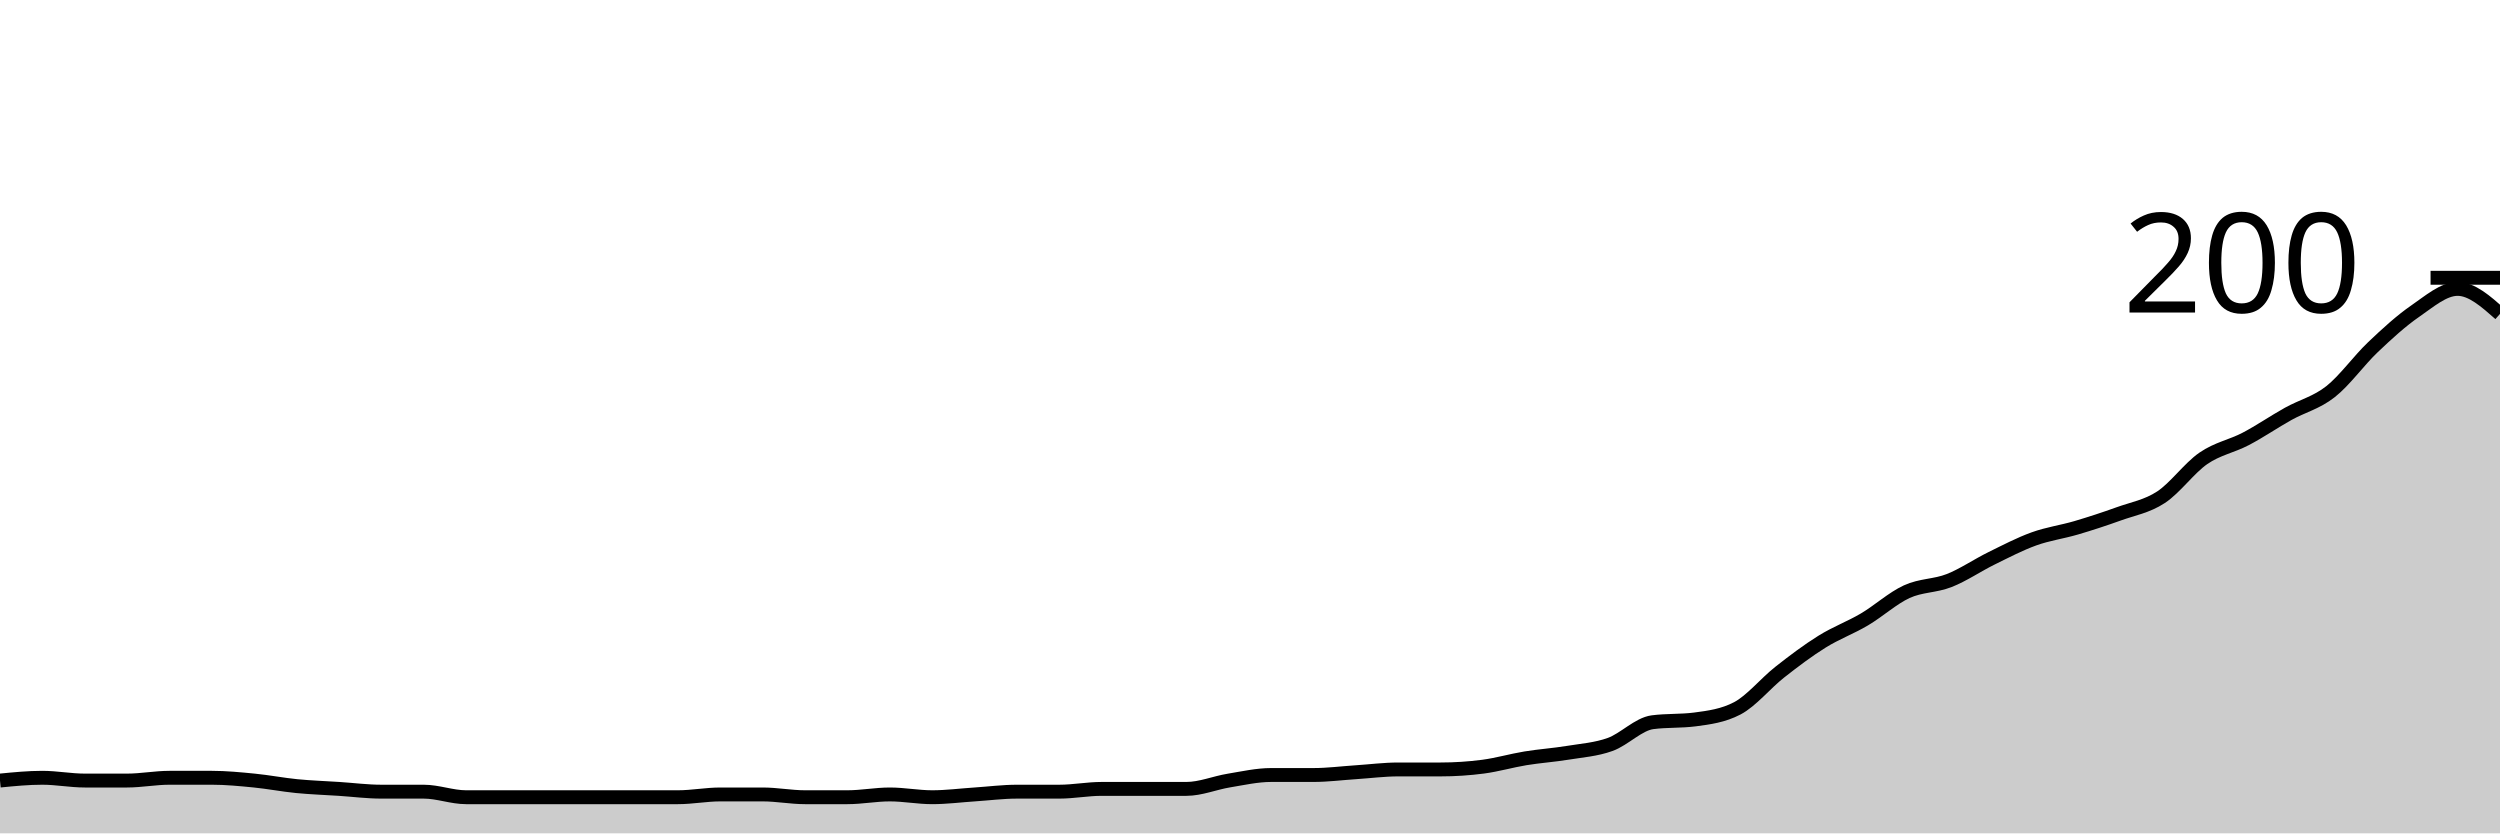
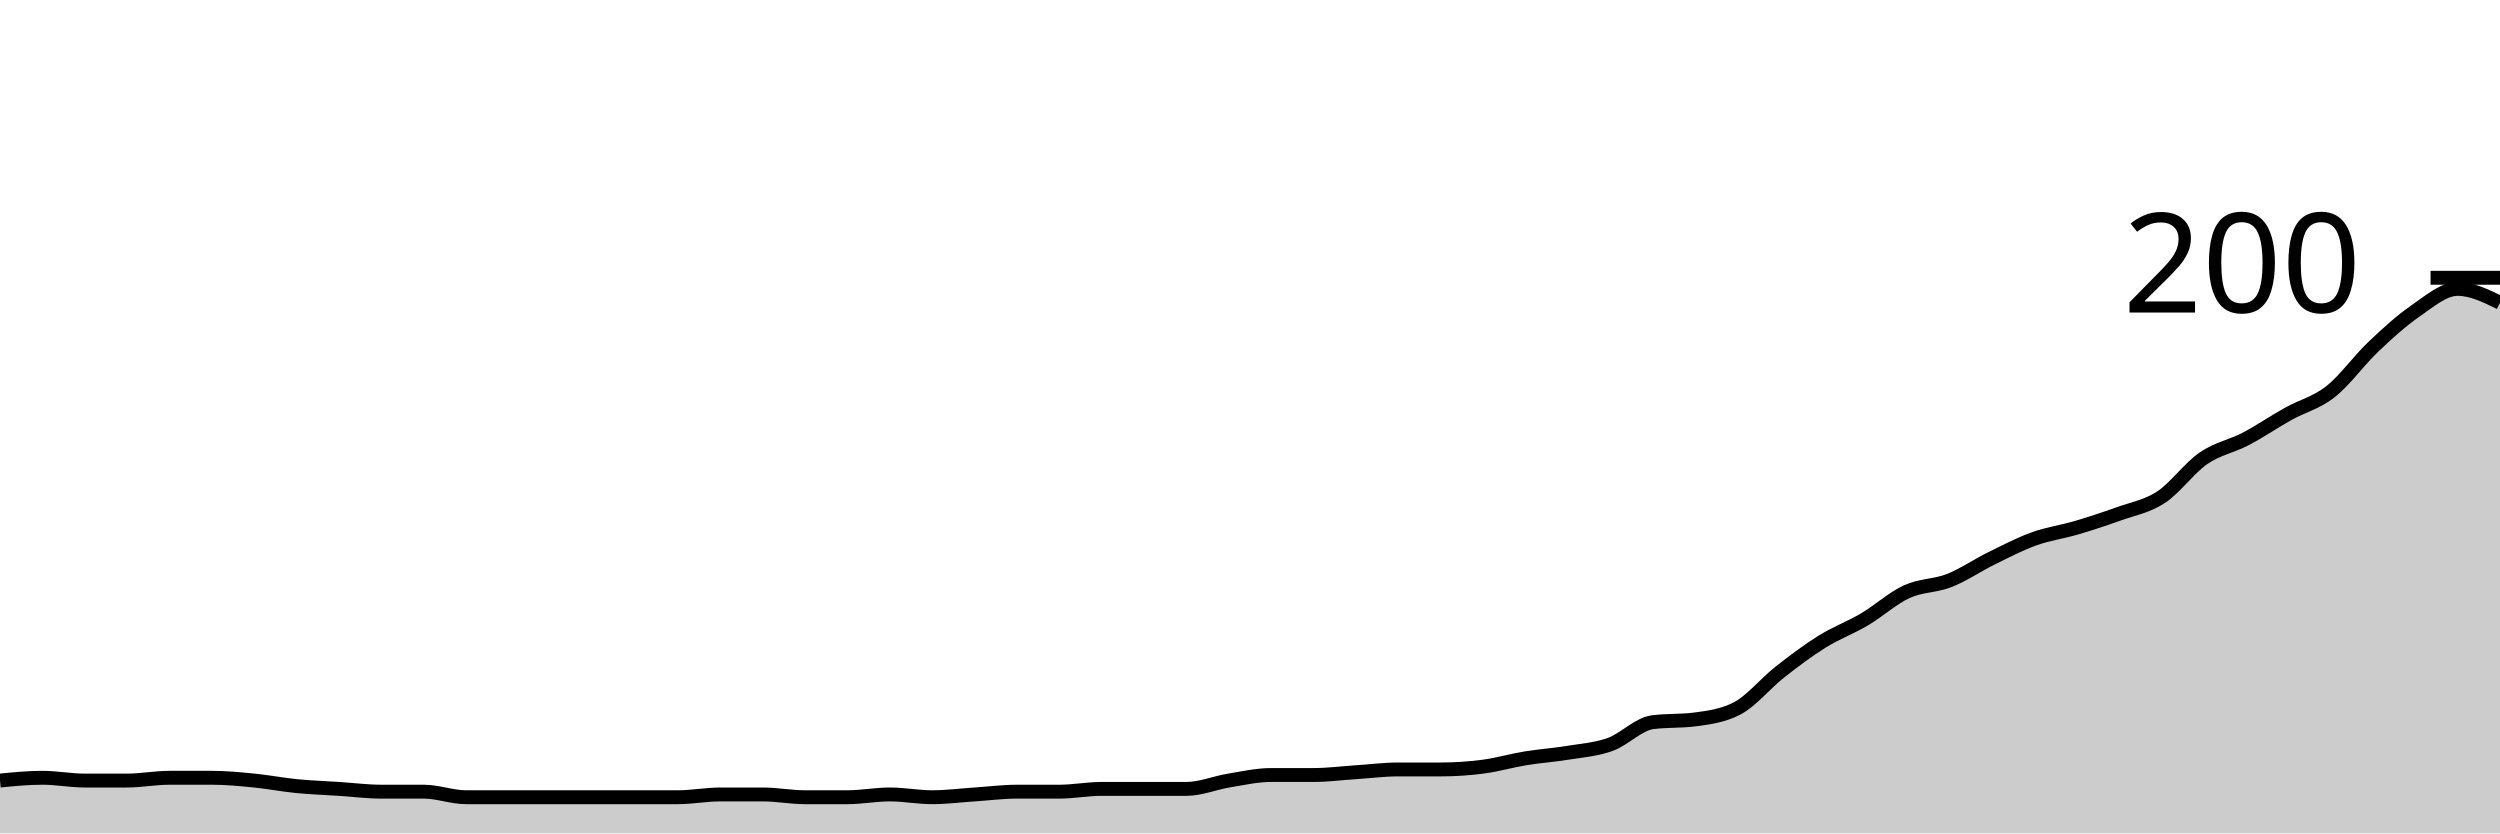
<svg xmlns="http://www.w3.org/2000/svg" viewBox="0 0 180 60">
  <g transform="translate(0,20)">
-     <path class="area" fill="rgba(0, 0, 0, 0.2)" d="M0,36.2C1.017,36.1,2.034,36,3.051,36C4.068,36,5.085,36.2,6.102,36.2C7.119,36.2,8.136,36.2,9.153,36.2C10.169,36.2,11.186,36,12.203,36C13.22,36,14.237,36,15.254,36C16.271,36,17.288,36.1,18.305,36.2C19.322,36.3,20.339,36.5,21.356,36.6C22.373,36.7,23.39,36.733,24.407,36.8C25.424,36.867,26.441,37,27.458,37C28.475,37,29.492,37,30.508,37C31.525,37,32.542,37.4,33.559,37.4C34.576,37.4,35.593,37.4,36.61,37.4C37.627,37.4,38.644,37.4,39.661,37.4C40.678,37.4,41.695,37.4,42.712,37.4C43.729,37.4,44.746,37.4,45.763,37.4C46.78,37.4,47.797,37.4,48.814,37.4C49.831,37.4,50.847,37.2,51.864,37.2C52.881,37.2,53.898,37.2,54.915,37.2C55.932,37.2,56.949,37.4,57.966,37.4C58.983,37.4,60,37.4,61.017,37.4C62.034,37.4,63.051,37.2,64.068,37.2C65.085,37.2,66.102,37.4,67.119,37.4C68.136,37.4,69.153,37.267,70.169,37.2C71.186,37.133,72.203,37,73.22,37C74.237,37,75.254,37,76.271,37C77.288,37,78.305,36.8,79.322,36.8C80.339,36.8,81.356,36.8,82.373,36.8C83.39,36.8,84.407,36.8,85.424,36.8C86.441,36.8,87.458,36.367,88.475,36.2C89.492,36.033,90.508,35.8,91.525,35.8C92.542,35.8,93.559,35.8,94.576,35.8C95.593,35.8,96.61,35.667,97.627,35.6C98.644,35.533,99.661,35.4,100.678,35.4C101.695,35.4,102.712,35.4,103.729,35.4C104.746,35.4,105.763,35.333,106.78,35.2C107.797,35.067,108.814,34.767,109.831,34.6C110.847,34.433,111.864,34.367,112.881,34.2C113.898,34.033,114.915,33.967,115.932,33.6C116.949,33.233,117.966,32.133,118.983,32C120,31.867,121.017,31.933,122.034,31.8C123.051,31.667,124.068,31.533,125.085,31C126.102,30.467,127.119,29.2,128.136,28.4C129.153,27.6,130.169,26.833,131.186,26.2C132.203,25.567,133.22,25.2,134.237,24.6C135.254,24,136.271,23.067,137.288,22.6C138.305,22.133,139.322,22.2,140.339,21.8C141.356,21.4,142.373,20.7,143.39,20.2C144.407,19.7,145.424,19.167,146.441,18.8C147.458,18.433,148.475,18.3,149.492,18C150.508,17.7,151.525,17.367,152.542,17C153.559,16.633,154.576,16.467,155.593,15.8C156.61,15.133,157.627,13.7,158.644,13C159.661,12.3,160.678,12.133,161.695,11.6C162.712,11.067,163.729,10.367,164.746,9.8C165.763,9.233,166.78,9,167.797,8.2C168.814,7.4,169.831,5.967,170.847,5C171.864,4.033,172.881,3.1,173.898,2.4C174.915,1.7,175.932,0.8,176.949,0.8C177.966,0.8,178.983,1.7,180,2.6L180,40C178.983,40,177.966,40,176.949,40C175.932,40,174.915,40,173.898,40C172.881,40,171.864,40,170.847,40C169.831,40,168.814,40,167.797,40C166.78,40,165.763,40,164.746,40C163.729,40,162.712,40,161.695,40C160.678,40,159.661,40,158.644,40C157.627,40,156.61,40,155.593,40C154.576,40,153.559,40,152.542,40C151.525,40,150.508,40,149.492,40C148.475,40,147.458,40,146.441,40C145.424,40,144.407,40,143.39,40C142.373,40,141.356,40,140.339,40C139.322,40,138.305,40,137.288,40C136.271,40,135.254,40,134.237,40C133.22,40,132.203,40,131.186,40C130.169,40,129.153,40,128.136,40C127.119,40,126.102,40,125.085,40C124.068,40,123.051,40,122.034,40C121.017,40,120,40,118.983,40C117.966,40,116.949,40,115.932,40C114.915,40,113.898,40,112.881,40C111.864,40,110.847,40,109.831,40C108.814,40,107.797,40,106.78,40C105.763,40,104.746,40,103.729,40C102.712,40,101.695,40,100.678,40C99.661,40,98.644,40,97.627,40C96.61,40,95.593,40,94.576,40C93.559,40,92.542,40,91.525,40C90.508,40,89.492,40,88.475,40C87.458,40,86.441,40,85.424,40C84.407,40,83.39,40,82.373,40C81.356,40,80.339,40,79.322,40C78.305,40,77.288,40,76.271,40C75.254,40,74.237,40,73.22,40C72.203,40,71.186,40,70.169,40C69.153,40,68.136,40,67.119,40C66.102,40,65.085,40,64.068,40C63.051,40,62.034,40,61.017,40C60,40,58.983,40,57.966,40C56.949,40,55.932,40,54.915,40C53.898,40,52.881,40,51.864,40C50.847,40,49.831,40,48.814,40C47.797,40,46.78,40,45.763,40C44.746,40,43.729,40,42.712,40C41.695,40,40.678,40,39.661,40C38.644,40,37.627,40,36.61,40C35.593,40,34.576,40,33.559,40C32.542,40,31.525,40,30.508,40C29.492,40,28.475,40,27.458,40C26.441,40,25.424,40,24.407,40C23.39,40,22.373,40,21.356,40C20.339,40,19.322,40,18.305,40C17.288,40,16.271,40,15.254,40C14.237,40,13.22,40,12.203,40C11.186,40,10.169,40,9.153,40C8.136,40,7.119,40,6.102,40C5.085,40,4.068,40,3.051,40C2.034,40,1.017,40,0,40Z" />
-     <path class="line" stroke="black" fill="none" d="M0,36.2C1.017,36.1,2.034,36,3.051,36C4.068,36,5.085,36.2,6.102,36.2C7.119,36.2,8.136,36.2,9.153,36.2C10.169,36.2,11.186,36,12.203,36C13.22,36,14.237,36,15.254,36C16.271,36,17.288,36.1,18.305,36.2C19.322,36.3,20.339,36.5,21.356,36.6C22.373,36.7,23.39,36.733,24.407,36.8C25.424,36.867,26.441,37,27.458,37C28.475,37,29.492,37,30.508,37C31.525,37,32.542,37.4,33.559,37.4C34.576,37.4,35.593,37.4,36.61,37.4C37.627,37.4,38.644,37.4,39.661,37.4C40.678,37.4,41.695,37.4,42.712,37.4C43.729,37.4,44.746,37.4,45.763,37.4C46.78,37.4,47.797,37.4,48.814,37.4C49.831,37.4,50.847,37.2,51.864,37.2C52.881,37.2,53.898,37.2,54.915,37.2C55.932,37.2,56.949,37.4,57.966,37.4C58.983,37.4,60,37.4,61.017,37.4C62.034,37.4,63.051,37.2,64.068,37.2C65.085,37.2,66.102,37.4,67.119,37.4C68.136,37.4,69.153,37.267,70.169,37.2C71.186,37.133,72.203,37,73.22,37C74.237,37,75.254,37,76.271,37C77.288,37,78.305,36.8,79.322,36.8C80.339,36.8,81.356,36.8,82.373,36.8C83.39,36.8,84.407,36.8,85.424,36.8C86.441,36.8,87.458,36.367,88.475,36.2C89.492,36.033,90.508,35.8,91.525,35.8C92.542,35.8,93.559,35.8,94.576,35.8C95.593,35.8,96.61,35.667,97.627,35.6C98.644,35.533,99.661,35.4,100.678,35.4C101.695,35.4,102.712,35.4,103.729,35.4C104.746,35.4,105.763,35.333,106.78,35.2C107.797,35.067,108.814,34.767,109.831,34.6C110.847,34.433,111.864,34.367,112.881,34.2C113.898,34.033,114.915,33.967,115.932,33.6C116.949,33.233,117.966,32.133,118.983,32C120,31.867,121.017,31.933,122.034,31.8C123.051,31.667,124.068,31.533,125.085,31C126.102,30.467,127.119,29.2,128.136,28.4C129.153,27.6,130.169,26.833,131.186,26.2C132.203,25.567,133.22,25.2,134.237,24.6C135.254,24,136.271,23.067,137.288,22.6C138.305,22.133,139.322,22.2,140.339,21.8C141.356,21.4,142.373,20.7,143.39,20.2C144.407,19.7,145.424,19.167,146.441,18.8C147.458,18.433,148.475,18.3,149.492,18C150.508,17.7,151.525,17.367,152.542,17C153.559,16.633,154.576,16.467,155.593,15.8C156.61,15.133,157.627,13.7,158.644,13C159.661,12.3,160.678,12.133,161.695,11.6C162.712,11.067,163.729,10.367,164.746,9.8C165.763,9.233,166.78,9,167.797,8.2C168.814,7.4,169.831,5.967,170.847,5C171.864,4.033,172.881,3.1,173.898,2.4C174.915,1.7,175.932,0.8,176.949,0.8C177.966,0.8,178.983,1.7,180,2.6" />
+     <path class="area" fill="rgba(0, 0, 0, 0.2)" d="M0,36.2C1.017,36.1,2.034,36,3.051,36C4.068,36,5.085,36.2,6.102,36.2C7.119,36.2,8.136,36.2,9.153,36.2C10.169,36.2,11.186,36,12.203,36C13.22,36,14.237,36,15.254,36C16.271,36,17.288,36.1,18.305,36.2C19.322,36.3,20.339,36.5,21.356,36.6C22.373,36.7,23.39,36.733,24.407,36.8C25.424,36.867,26.441,37,27.458,37C28.475,37,29.492,37,30.508,37C31.525,37,32.542,37.4,33.559,37.4C34.576,37.4,35.593,37.4,36.61,37.4C37.627,37.4,38.644,37.4,39.661,37.4C40.678,37.4,41.695,37.4,42.712,37.4C43.729,37.4,44.746,37.4,45.763,37.4C46.78,37.4,47.797,37.4,48.814,37.4C49.831,37.4,50.847,37.2,51.864,37.2C52.881,37.2,53.898,37.2,54.915,37.2C55.932,37.2,56.949,37.4,57.966,37.4C58.983,37.4,60,37.4,61.017,37.4C62.034,37.4,63.051,37.2,64.068,37.2C65.085,37.2,66.102,37.4,67.119,37.4C68.136,37.4,69.153,37.267,70.169,37.2C71.186,37.133,72.203,37,73.22,37C74.237,37,75.254,37,76.271,37C77.288,37,78.305,36.8,79.322,36.8C80.339,36.8,81.356,36.8,82.373,36.8C83.39,36.8,84.407,36.8,85.424,36.8C86.441,36.8,87.458,36.367,88.475,36.2C89.492,36.033,90.508,35.8,91.525,35.8C92.542,35.8,93.559,35.8,94.576,35.8C95.593,35.8,96.61,35.667,97.627,35.6C98.644,35.533,99.661,35.4,100.678,35.4C101.695,35.4,102.712,35.4,103.729,35.4C104.746,35.4,105.763,35.333,106.78,35.2C107.797,35.067,108.814,34.767,109.831,34.6C110.847,34.433,111.864,34.367,112.881,34.2C113.898,34.033,114.915,33.967,115.932,33.6C116.949,33.233,117.966,32.133,118.983,32C120,31.867,121.017,31.933,122.034,31.8C123.051,31.667,124.068,31.533,125.085,31C126.102,30.467,127.119,29.2,128.136,28.4C129.153,27.6,130.169,26.833,131.186,26.2C132.203,25.567,133.22,25.2,134.237,24.6C135.254,24,136.271,23.067,137.288,22.6C138.305,22.133,139.322,22.2,140.339,21.8C141.356,21.4,142.373,20.7,143.39,20.2C144.407,19.7,145.424,19.167,146.441,18.8C147.458,18.433,148.475,18.3,149.492,18C150.508,17.7,151.525,17.367,152.542,17C153.559,16.633,154.576,16.467,155.593,15.8C156.61,15.133,157.627,13.7,158.644,13C159.661,12.3,160.678,12.133,161.695,11.6C162.712,11.067,163.729,10.367,164.746,9.8C165.763,9.233,166.78,9,167.797,8.2C168.814,7.4,169.831,5.967,170.847,5C171.864,4.033,172.881,3.1,173.898,2.4C174.915,1.7,175.932,0.8,176.949,0.8C177.966,0.8,178.983,1.3,180,1.8L180,40C178.983,40,177.966,40,176.949,40C175.932,40,174.915,40,173.898,40C172.881,40,171.864,40,170.847,40C169.831,40,168.814,40,167.797,40C166.78,40,165.763,40,164.746,40C163.729,40,162.712,40,161.695,40C160.678,40,159.661,40,158.644,40C157.627,40,156.61,40,155.593,40C154.576,40,153.559,40,152.542,40C151.525,40,150.508,40,149.492,40C148.475,40,147.458,40,146.441,40C145.424,40,144.407,40,143.39,40C142.373,40,141.356,40,140.339,40C139.322,40,138.305,40,137.288,40C136.271,40,135.254,40,134.237,40C133.22,40,132.203,40,131.186,40C130.169,40,129.153,40,128.136,40C127.119,40,126.102,40,125.085,40C124.068,40,123.051,40,122.034,40C121.017,40,120,40,118.983,40C117.966,40,116.949,40,115.932,40C114.915,40,113.898,40,112.881,40C111.864,40,110.847,40,109.831,40C108.814,40,107.797,40,106.78,40C105.763,40,104.746,40,103.729,40C102.712,40,101.695,40,100.678,40C99.661,40,98.644,40,97.627,40C96.61,40,95.593,40,94.576,40C93.559,40,92.542,40,91.525,40C90.508,40,89.492,40,88.475,40C87.458,40,86.441,40,85.424,40C84.407,40,83.39,40,82.373,40C81.356,40,80.339,40,79.322,40C78.305,40,77.288,40,76.271,40C75.254,40,74.237,40,73.22,40C72.203,40,71.186,40,70.169,40C69.153,40,68.136,40,67.119,40C66.102,40,65.085,40,64.068,40C63.051,40,62.034,40,61.017,40C60,40,58.983,40,57.966,40C56.949,40,55.932,40,54.915,40C53.898,40,52.881,40,51.864,40C50.847,40,49.831,40,48.814,40C47.797,40,46.78,40,45.763,40C44.746,40,43.729,40,42.712,40C41.695,40,40.678,40,39.661,40C38.644,40,37.627,40,36.61,40C35.593,40,34.576,40,33.559,40C32.542,40,31.525,40,30.508,40C29.492,40,28.475,40,27.458,40C26.441,40,25.424,40,24.407,40C23.39,40,22.373,40,21.356,40C20.339,40,19.322,40,18.305,40C17.288,40,16.271,40,15.254,40C14.237,40,13.22,40,12.203,40C11.186,40,10.169,40,9.153,40C8.136,40,7.119,40,6.102,40C5.085,40,4.068,40,3.051,40C2.034,40,1.017,40,0,40Z" />
+     <path class="line" stroke="black" fill="none" d="M0,36.2C1.017,36.1,2.034,36,3.051,36C4.068,36,5.085,36.2,6.102,36.2C7.119,36.2,8.136,36.2,9.153,36.2C10.169,36.2,11.186,36,12.203,36C13.22,36,14.237,36,15.254,36C16.271,36,17.288,36.1,18.305,36.2C19.322,36.3,20.339,36.5,21.356,36.6C22.373,36.7,23.39,36.733,24.407,36.8C25.424,36.867,26.441,37,27.458,37C28.475,37,29.492,37,30.508,37C31.525,37,32.542,37.4,33.559,37.4C34.576,37.4,35.593,37.4,36.61,37.4C37.627,37.4,38.644,37.4,39.661,37.4C40.678,37.4,41.695,37.4,42.712,37.4C43.729,37.4,44.746,37.4,45.763,37.4C46.78,37.4,47.797,37.4,48.814,37.4C49.831,37.4,50.847,37.2,51.864,37.2C52.881,37.2,53.898,37.2,54.915,37.2C55.932,37.2,56.949,37.4,57.966,37.4C58.983,37.4,60,37.4,61.017,37.4C62.034,37.4,63.051,37.2,64.068,37.2C65.085,37.2,66.102,37.4,67.119,37.4C68.136,37.4,69.153,37.267,70.169,37.2C71.186,37.133,72.203,37,73.22,37C74.237,37,75.254,37,76.271,37C77.288,37,78.305,36.8,79.322,36.8C80.339,36.8,81.356,36.8,82.373,36.8C83.39,36.8,84.407,36.8,85.424,36.8C86.441,36.8,87.458,36.367,88.475,36.2C89.492,36.033,90.508,35.8,91.525,35.8C92.542,35.8,93.559,35.8,94.576,35.8C95.593,35.8,96.61,35.667,97.627,35.6C98.644,35.533,99.661,35.4,100.678,35.4C101.695,35.4,102.712,35.4,103.729,35.4C104.746,35.4,105.763,35.333,106.78,35.2C107.797,35.067,108.814,34.767,109.831,34.6C110.847,34.433,111.864,34.367,112.881,34.2C113.898,34.033,114.915,33.967,115.932,33.6C116.949,33.233,117.966,32.133,118.983,32C120,31.867,121.017,31.933,122.034,31.8C123.051,31.667,124.068,31.533,125.085,31C126.102,30.467,127.119,29.2,128.136,28.4C129.153,27.6,130.169,26.833,131.186,26.2C132.203,25.567,133.22,25.2,134.237,24.6C135.254,24,136.271,23.067,137.288,22.6C138.305,22.133,139.322,22.2,140.339,21.8C141.356,21.4,142.373,20.7,143.39,20.2C144.407,19.7,145.424,19.167,146.441,18.8C147.458,18.433,148.475,18.3,149.492,18C150.508,17.7,151.525,17.367,152.542,17C153.559,16.633,154.576,16.467,155.593,15.8C156.61,15.133,157.627,13.7,158.644,13C159.661,12.3,160.678,12.133,161.695,11.6C162.712,11.067,163.729,10.367,164.746,9.8C165.763,9.233,166.78,9,167.797,8.2C168.814,7.4,169.831,5.967,170.847,5C171.864,4.033,172.881,3.1,173.898,2.4C174.915,1.7,175.932,0.8,176.949,0.8C177.966,0.8,178.983,1.3,180,1.8" />
    <path class="axis-ceiling" stroke-width="1" stroke="black" fill="none" d="M175,0L180,0" />
    <text class="axis-ceiling-label" font-family="sans-serif" text-anchor="end" font-size="10px" x="170" y="2.5">200</text>
  </g>
</svg>
